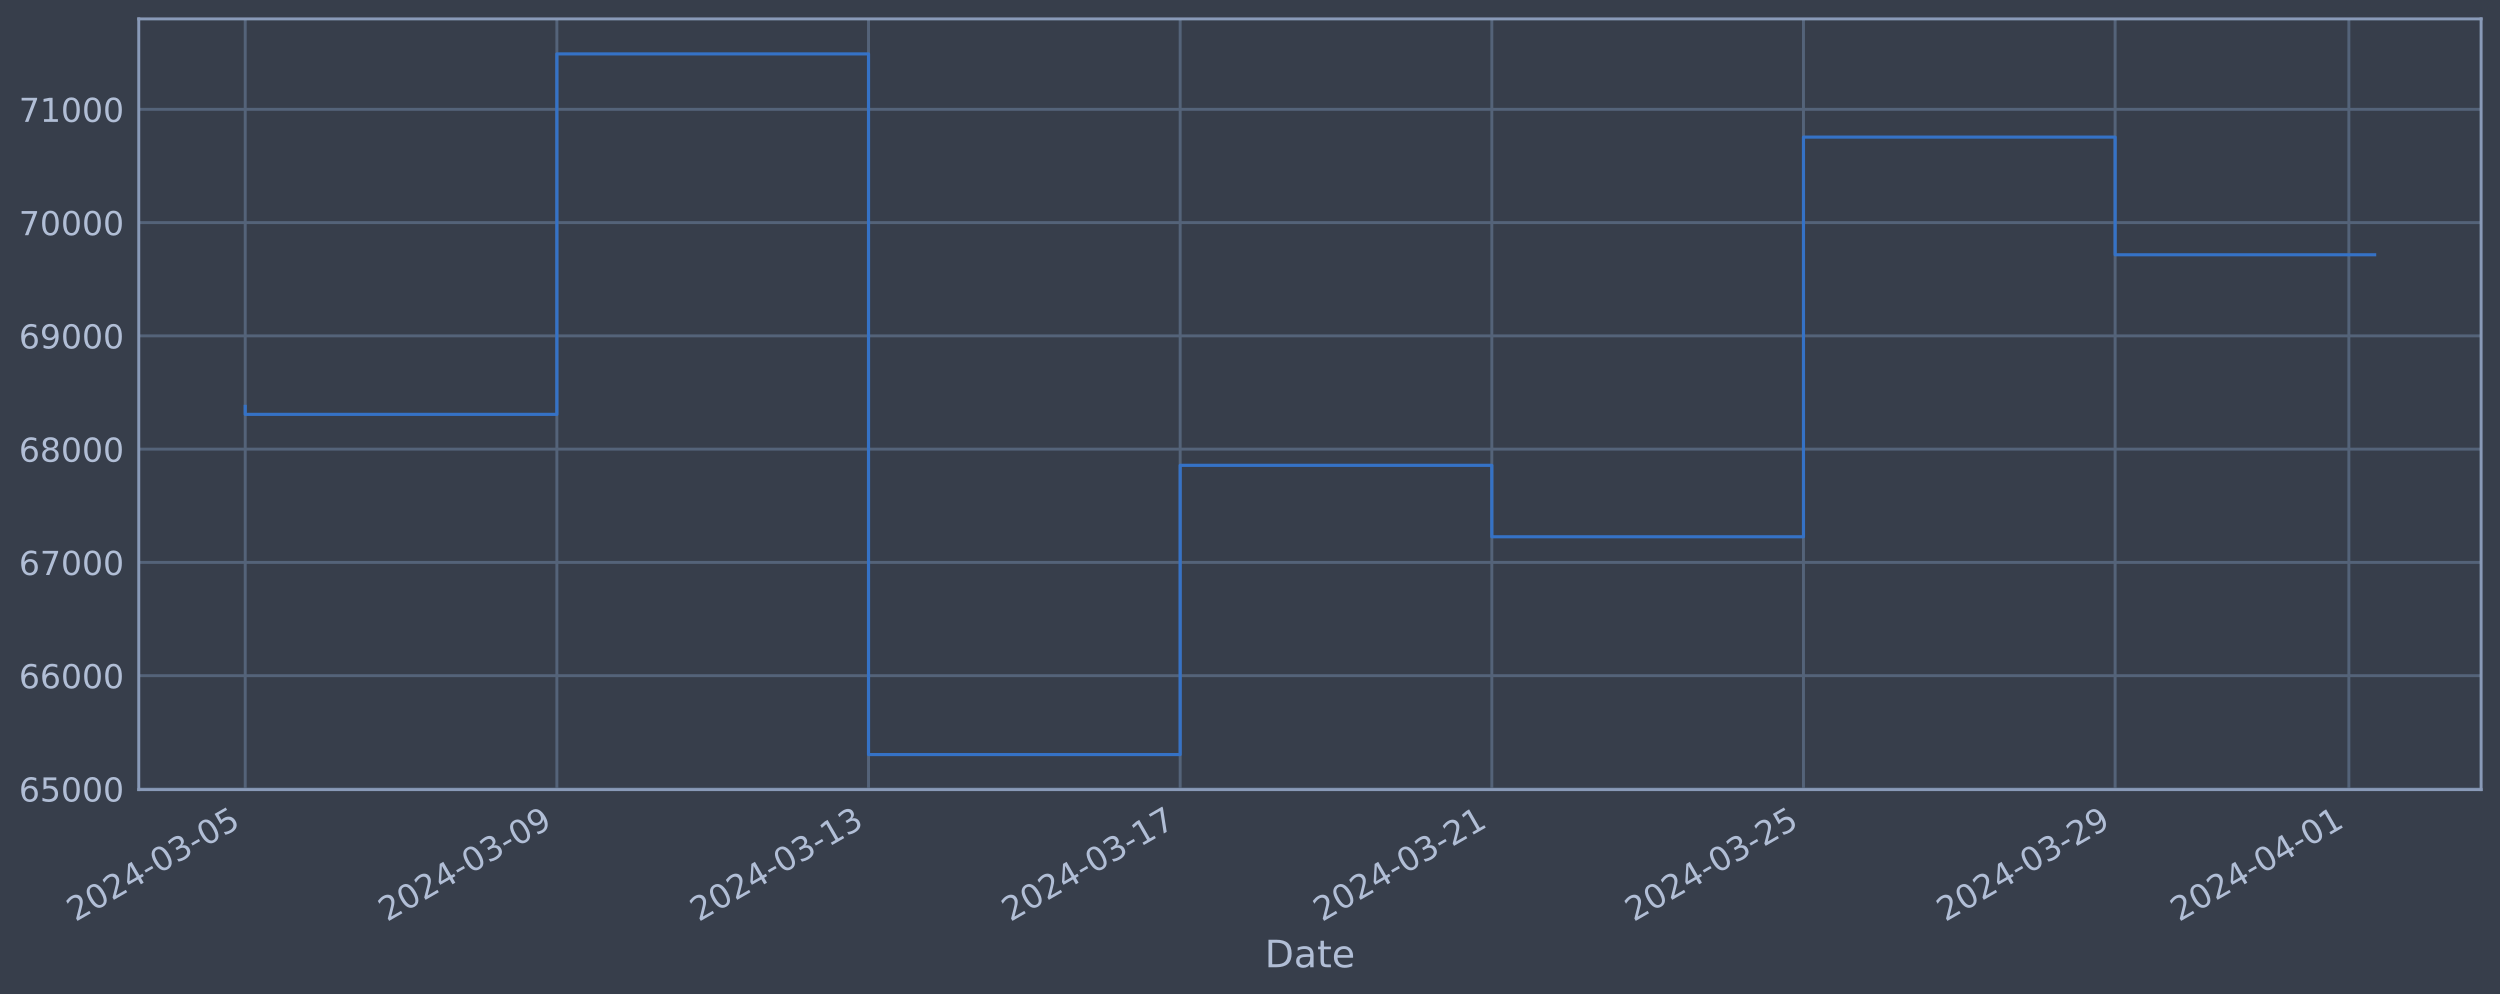
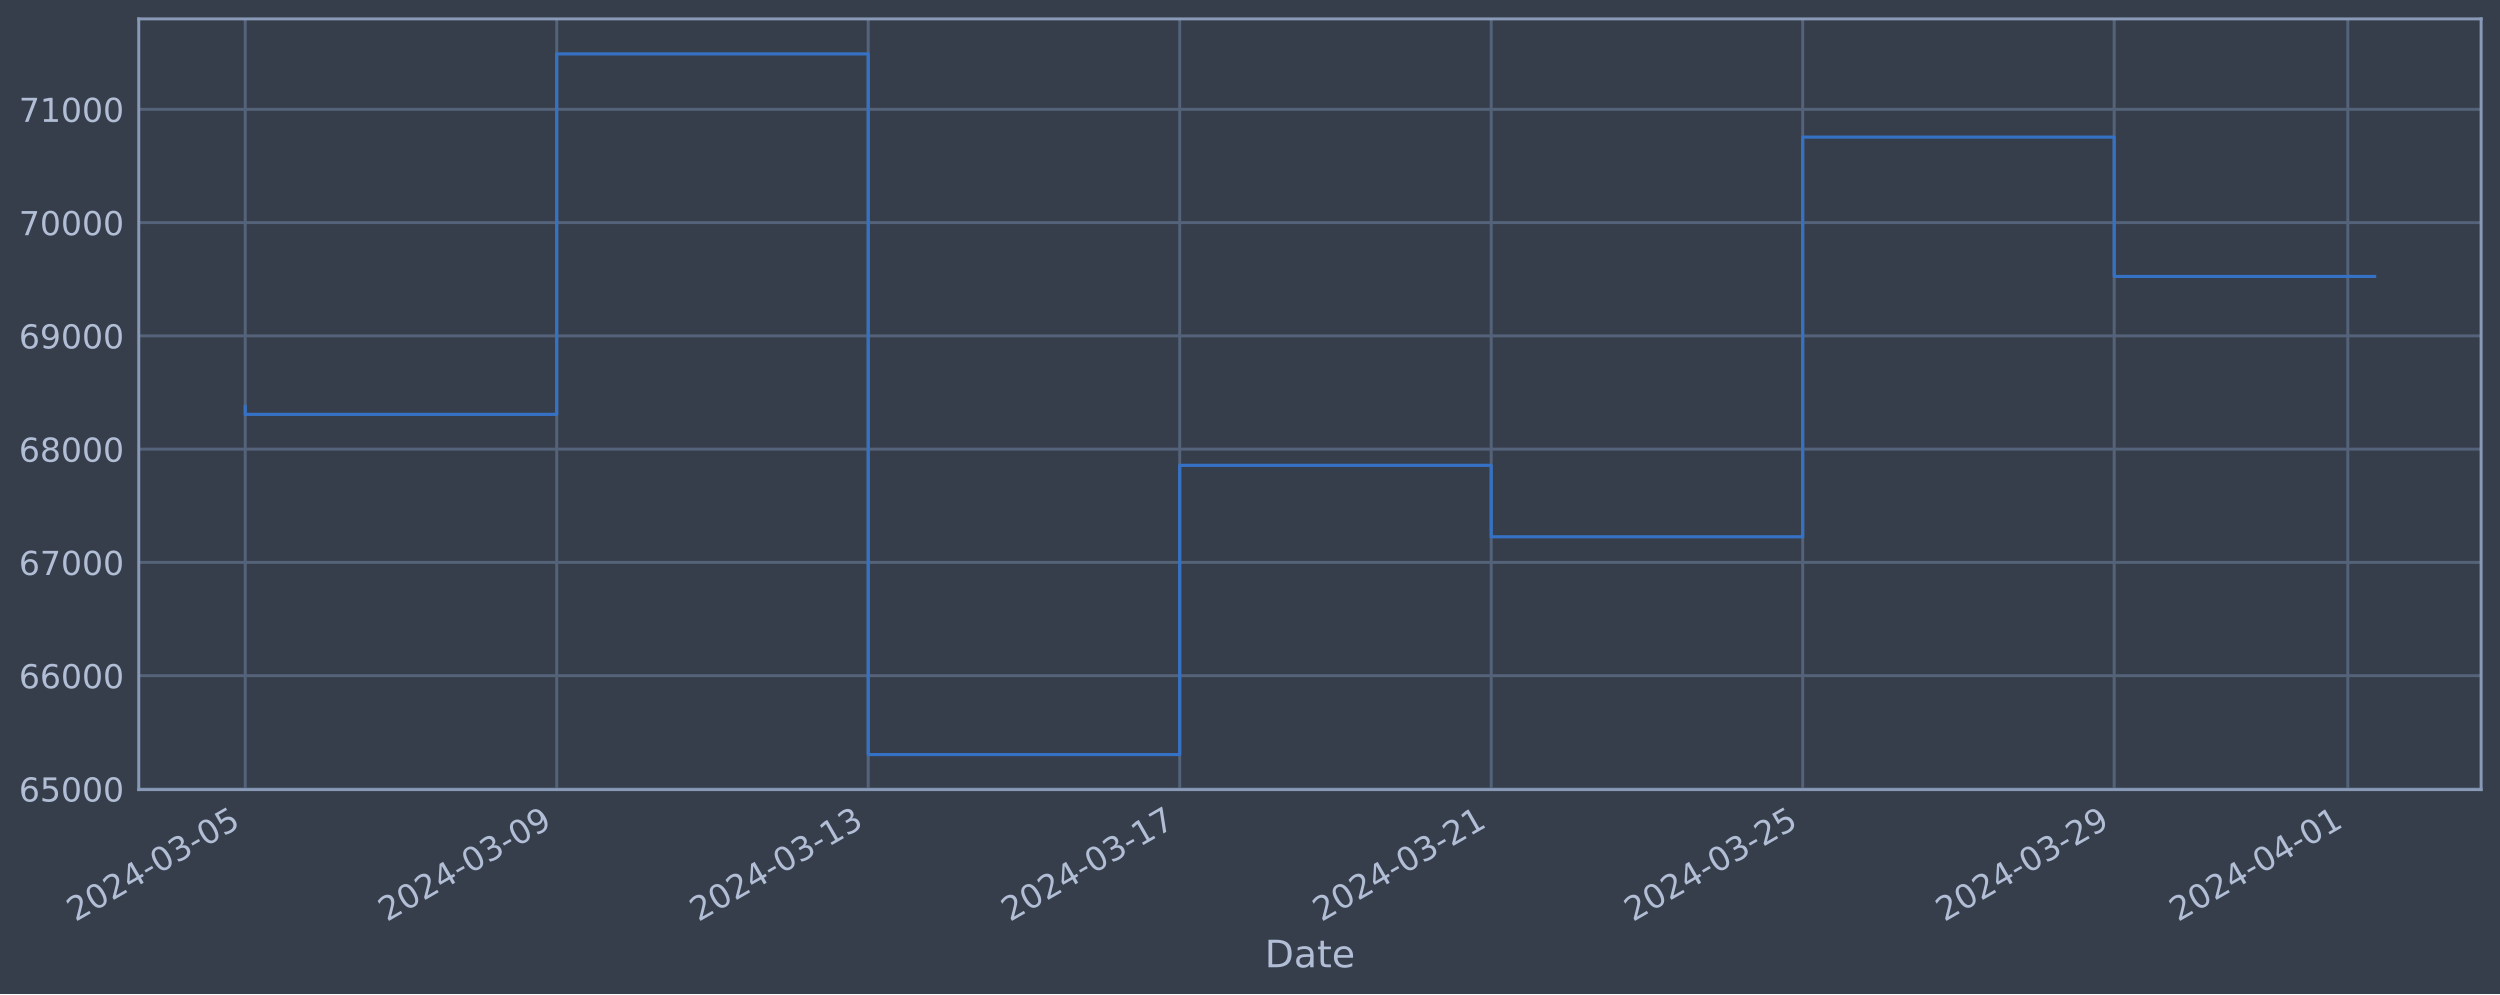
<svg xmlns="http://www.w3.org/2000/svg" xmlns:xlink="http://www.w3.org/1999/xlink" width="952.884pt" height="378.87pt" viewBox="0 0 952.884 378.87" version="1.1">
  <defs>
    <style type="text/css">*{stroke-linejoin: round; stroke-linecap: butt}</style>
  </defs>
  <g id="figure_1">
    <g id="patch_1">
      <path d="M 0 378.87  L 952.884 378.87  L 952.884 0  L 0 0  z " style="fill: #373e4b" />
    </g>
    <g id="axes_1">
      <g id="patch_2">
        <path d="M 52.884 300.96  L 945.684 300.96  L 945.684 7.2  L 52.884 7.2  z " style="fill: #373e4b" />
      </g>
      <g id="matplotlib.axis_1">
        <g id="xtick_1">
          <g id="line2d_1">
-             <path d="M 93.466 300.96  L 93.466 7.2  " clip-path="url(#pae11b08d43)" style="fill: none; stroke: #546379; stroke-width: 1.12; stroke-linecap: square" />
+             <path d="M 93.466 300.96  L 93.466 7.2  " clip-path="url(#p1090e0fe95)" style="fill: none; stroke: #546379; stroke-width: 1.12; stroke-linecap: square" />
          </g>
          <g id="line2d_2" />
          <g id="text_1">
            <g style="fill: #b1bed6" transform="translate(28.74006 351.4642) rotate(-30) scale(0.126 -0.126)">
              <defs>
                <path id="DejaVuSans-32" d="M 1228 531  L 3431 531  L 3431 0  L 469 0  L 469 531  Q 828 903 1448 1529  Q 2069 2156 2228 2338  Q 2531 2678 2651 2914  Q 2772 3150 2772 3378  Q 2772 3750 2511 3984  Q 2250 4219 1831 4219  Q 1534 4219 1204 4116  Q 875 4013 500 3803  L 500 4441  Q 881 4594 1212 4672  Q 1544 4750 1819 4750  Q 2544 4750 2975 4387  Q 3406 4025 3406 3419  Q 3406 3131 3298 2873  Q 3191 2616 2906 2266  Q 2828 2175 2409 1742  Q 1991 1309 1228 531  z " transform="scale(0.015625)" />
                <path id="DejaVuSans-30" d="M 2034 4250  Q 1547 4250 1301 3770  Q 1056 3291 1056 2328  Q 1056 1369 1301 889  Q 1547 409 2034 409  Q 2525 409 2770 889  Q 3016 1369 3016 2328  Q 3016 3291 2770 3770  Q 2525 4250 2034 4250  z M 2034 4750  Q 2819 4750 3233 4129  Q 3647 3509 3647 2328  Q 3647 1150 3233 529  Q 2819 -91 2034 -91  Q 1250 -91 836 529  Q 422 1150 422 2328  Q 422 3509 836 4129  Q 1250 4750 2034 4750  z " transform="scale(0.015625)" />
                <path id="DejaVuSans-34" d="M 2419 4116  L 825 1625  L 2419 1625  L 2419 4116  z M 2253 4666  L 3047 4666  L 3047 1625  L 3713 1625  L 3713 1100  L 3047 1100  L 3047 0  L 2419 0  L 2419 1100  L 313 1100  L 313 1709  L 2253 4666  z " transform="scale(0.015625)" />
                <path id="DejaVuSans-2d" d="M 313 2009  L 1997 2009  L 1997 1497  L 313 1497  L 313 2009  z " transform="scale(0.015625)" />
                <path id="DejaVuSans-33" d="M 2597 2516  Q 3050 2419 3304 2112  Q 3559 1806 3559 1356  Q 3559 666 3084 287  Q 2609 -91 1734 -91  Q 1441 -91 1130 -33  Q 819 25 488 141  L 488 750  Q 750 597 1062 519  Q 1375 441 1716 441  Q 2309 441 2620 675  Q 2931 909 2931 1356  Q 2931 1769 2642 2001  Q 2353 2234 1838 2234  L 1294 2234  L 1294 2753  L 1863 2753  Q 2328 2753 2575 2939  Q 2822 3125 2822 3475  Q 2822 3834 2567 4026  Q 2313 4219 1838 4219  Q 1578 4219 1281 4162  Q 984 4106 628 3988  L 628 4550  Q 988 4650 1302 4700  Q 1616 4750 1894 4750  Q 2613 4750 3031 4423  Q 3450 4097 3450 3541  Q 3450 3153 3228 2886  Q 3006 2619 2597 2516  z " transform="scale(0.015625)" />
                <path id="DejaVuSans-35" d="M 691 4666  L 3169 4666  L 3169 4134  L 1269 4134  L 1269 2991  Q 1406 3038 1543 3061  Q 1681 3084 1819 3084  Q 2600 3084 3056 2656  Q 3513 2228 3513 1497  Q 3513 744 3044 326  Q 2575 -91 1722 -91  Q 1428 -91 1123 -41  Q 819 9 494 109  L 494 744  Q 775 591 1075 516  Q 1375 441 1709 441  Q 2250 441 2565 725  Q 2881 1009 2881 1497  Q 2881 1984 2565 2268  Q 2250 2553 1709 2553  Q 1456 2553 1204 2497  Q 953 2441 691 2322  L 691 4666  z " transform="scale(0.015625)" />
              </defs>
              <use xlink:href="#DejaVuSans-32" />
              <use xlink:href="#DejaVuSans-30" x="63.623" />
              <use xlink:href="#DejaVuSans-32" x="127.246" />
              <use xlink:href="#DejaVuSans-34" x="190.869" />
              <use xlink:href="#DejaVuSans-2d" x="254.492" />
              <use xlink:href="#DejaVuSans-30" x="290.576" />
              <use xlink:href="#DejaVuSans-33" x="354.199" />
              <use xlink:href="#DejaVuSans-2d" x="417.822" />
              <use xlink:href="#DejaVuSans-30" x="453.906" />
              <use xlink:href="#DejaVuSans-35" x="517.529" />
            </g>
          </g>
        </g>
        <g id="xtick_2">
          <g id="line2d_3">
-             <path d="M 212.252 300.96  L 212.252 7.2  " clip-path="url(#pae11b08d43)" style="fill: none; stroke: #546379; stroke-width: 1.12; stroke-linecap: square" />
+             <path d="M 212.193 300.96  L 212.193 7.2  " clip-path="url(#p1090e0fe95)" style="fill: none; stroke: #546379; stroke-width: 1.12; stroke-linecap: square" />
          </g>
          <g id="line2d_4" />
          <g id="text_2">
-             <g style="fill: #b1bed6" transform="translate(147.5266 351.4642) rotate(-30) scale(0.126 -0.126)">
+             <g style="fill: #b1bed6" transform="translate(147.4678 351.4642) rotate(-30) scale(0.126 -0.126)">
              <defs>
                <path id="DejaVuSans-39" d="M 703 97  L 703 672  Q 941 559 1184 500  Q 1428 441 1663 441  Q 2288 441 2617 861  Q 2947 1281 2994 2138  Q 2813 1869 2534 1725  Q 2256 1581 1919 1581  Q 1219 1581 811 2004  Q 403 2428 403 3163  Q 403 3881 828 4315  Q 1253 4750 1959 4750  Q 2769 4750 3195 4129  Q 3622 3509 3622 2328  Q 3622 1225 3098 567  Q 2575 -91 1691 -91  Q 1453 -91 1209 -44  Q 966 3 703 97  z M 1959 2075  Q 2384 2075 2632 2365  Q 2881 2656 2881 3163  Q 2881 3666 2632 3958  Q 2384 4250 1959 4250  Q 1534 4250 1286 3958  Q 1038 3666 1038 3163  Q 1038 2656 1286 2365  Q 1534 2075 1959 2075  z " transform="scale(0.015625)" />
              </defs>
              <use xlink:href="#DejaVuSans-32" />
              <use xlink:href="#DejaVuSans-30" x="63.623" />
              <use xlink:href="#DejaVuSans-32" x="127.246" />
              <use xlink:href="#DejaVuSans-34" x="190.869" />
              <use xlink:href="#DejaVuSans-2d" x="254.492" />
              <use xlink:href="#DejaVuSans-30" x="290.576" />
              <use xlink:href="#DejaVuSans-33" x="354.199" />
              <use xlink:href="#DejaVuSans-2d" x="417.822" />
              <use xlink:href="#DejaVuSans-30" x="453.906" />
              <use xlink:href="#DejaVuSans-39" x="517.529" />
            </g>
          </g>
        </g>
        <g id="xtick_3">
          <g id="line2d_5">
-             <path d="M 331.039 300.96  L 331.039 7.2  " clip-path="url(#pae11b08d43)" style="fill: none; stroke: #546379; stroke-width: 1.12; stroke-linecap: square" />
+             <path d="M 330.921 300.96  L 330.921 7.2  " clip-path="url(#p1090e0fe95)" style="fill: none; stroke: #546379; stroke-width: 1.12; stroke-linecap: square" />
          </g>
          <g id="line2d_6" />
          <g id="text_3">
-             <g style="fill: #b1bed6" transform="translate(266.3132 351.4642) rotate(-30) scale(0.126 -0.126)">
+             <g style="fill: #b1bed6" transform="translate(266.1955 351.4642) rotate(-30) scale(0.126 -0.126)">
              <defs>
                <path id="DejaVuSans-31" d="M 794 531  L 1825 531  L 1825 4091  L 703 3866  L 703 4441  L 1819 4666  L 2450 4666  L 2450 531  L 3481 531  L 3481 0  L 794 0  L 794 531  z " transform="scale(0.015625)" />
              </defs>
              <use xlink:href="#DejaVuSans-32" />
              <use xlink:href="#DejaVuSans-30" x="63.623" />
              <use xlink:href="#DejaVuSans-32" x="127.246" />
              <use xlink:href="#DejaVuSans-34" x="190.869" />
              <use xlink:href="#DejaVuSans-2d" x="254.492" />
              <use xlink:href="#DejaVuSans-30" x="290.576" />
              <use xlink:href="#DejaVuSans-33" x="354.199" />
              <use xlink:href="#DejaVuSans-2d" x="417.822" />
              <use xlink:href="#DejaVuSans-31" x="453.906" />
              <use xlink:href="#DejaVuSans-33" x="517.529" />
            </g>
          </g>
        </g>
        <g id="xtick_4">
          <g id="line2d_7">
-             <path d="M 449.825 300.96  L 449.825 7.2  " clip-path="url(#pae11b08d43)" style="fill: none; stroke: #546379; stroke-width: 1.12; stroke-linecap: square" />
+             <path d="M 449.649 300.96  L 449.649 7.2  " clip-path="url(#p1090e0fe95)" style="fill: none; stroke: #546379; stroke-width: 1.12; stroke-linecap: square" />
          </g>
          <g id="line2d_8" />
          <g id="text_4">
-             <g style="fill: #b1bed6" transform="translate(385.0998 351.4642) rotate(-30) scale(0.126 -0.126)">
+             <g style="fill: #b1bed6" transform="translate(384.9233 351.4642) rotate(-30) scale(0.126 -0.126)">
              <defs>
                <path id="DejaVuSans-37" d="M 525 4666  L 3525 4666  L 3525 4397  L 1831 0  L 1172 0  L 2766 4134  L 525 4134  L 525 4666  z " transform="scale(0.015625)" />
              </defs>
              <use xlink:href="#DejaVuSans-32" />
              <use xlink:href="#DejaVuSans-30" x="63.623" />
              <use xlink:href="#DejaVuSans-32" x="127.246" />
              <use xlink:href="#DejaVuSans-34" x="190.869" />
              <use xlink:href="#DejaVuSans-2d" x="254.492" />
              <use xlink:href="#DejaVuSans-30" x="290.576" />
              <use xlink:href="#DejaVuSans-33" x="354.199" />
              <use xlink:href="#DejaVuSans-2d" x="417.822" />
              <use xlink:href="#DejaVuSans-31" x="453.906" />
              <use xlink:href="#DejaVuSans-37" x="517.529" />
            </g>
          </g>
        </g>
        <g id="xtick_5">
          <g id="line2d_9">
-             <path d="M 568.612 300.96  L 568.612 7.2  " clip-path="url(#pae11b08d43)" style="fill: none; stroke: #546379; stroke-width: 1.12; stroke-linecap: square" />
+             <path d="M 568.377 300.96  L 568.377 7.2  " clip-path="url(#p1090e0fe95)" style="fill: none; stroke: #546379; stroke-width: 1.12; stroke-linecap: square" />
          </g>
          <g id="line2d_10" />
          <g id="text_5">
-             <g style="fill: #b1bed6" transform="translate(503.8863 351.4642) rotate(-30) scale(0.126 -0.126)">
+             <g style="fill: #b1bed6" transform="translate(503.651 351.4642) rotate(-30) scale(0.126 -0.126)">
              <use xlink:href="#DejaVuSans-32" />
              <use xlink:href="#DejaVuSans-30" x="63.623" />
              <use xlink:href="#DejaVuSans-32" x="127.246" />
              <use xlink:href="#DejaVuSans-34" x="190.869" />
              <use xlink:href="#DejaVuSans-2d" x="254.492" />
              <use xlink:href="#DejaVuSans-30" x="290.576" />
              <use xlink:href="#DejaVuSans-33" x="354.199" />
              <use xlink:href="#DejaVuSans-2d" x="417.822" />
              <use xlink:href="#DejaVuSans-32" x="453.906" />
              <use xlink:href="#DejaVuSans-31" x="517.529" />
            </g>
          </g>
        </g>
        <g id="xtick_6">
          <g id="line2d_11">
-             <path d="M 687.398 300.96  L 687.398 7.2  " clip-path="url(#pae11b08d43)" style="fill: none; stroke: #546379; stroke-width: 1.12; stroke-linecap: square" />
+             <path d="M 687.104 300.96  L 687.104 7.2  " clip-path="url(#p1090e0fe95)" style="fill: none; stroke: #546379; stroke-width: 1.12; stroke-linecap: square" />
          </g>
          <g id="line2d_12" />
          <g id="text_6">
-             <g style="fill: #b1bed6" transform="translate(622.6729 351.4642) rotate(-30) scale(0.126 -0.126)">
+             <g style="fill: #b1bed6" transform="translate(622.3788 351.4642) rotate(-30) scale(0.126 -0.126)">
              <use xlink:href="#DejaVuSans-32" />
              <use xlink:href="#DejaVuSans-30" x="63.623" />
              <use xlink:href="#DejaVuSans-32" x="127.246" />
              <use xlink:href="#DejaVuSans-34" x="190.869" />
              <use xlink:href="#DejaVuSans-2d" x="254.492" />
              <use xlink:href="#DejaVuSans-30" x="290.576" />
              <use xlink:href="#DejaVuSans-33" x="354.199" />
              <use xlink:href="#DejaVuSans-2d" x="417.822" />
              <use xlink:href="#DejaVuSans-32" x="453.906" />
              <use xlink:href="#DejaVuSans-35" x="517.529" />
            </g>
          </g>
        </g>
        <g id="xtick_7">
          <g id="line2d_13">
-             <path d="M 806.185 300.96  L 806.185 7.2  " clip-path="url(#pae11b08d43)" style="fill: none; stroke: #546379; stroke-width: 1.12; stroke-linecap: square" />
+             <path d="M 805.832 300.96  L 805.832 7.2  " clip-path="url(#p1090e0fe95)" style="fill: none; stroke: #546379; stroke-width: 1.12; stroke-linecap: square" />
          </g>
          <g id="line2d_14" />
          <g id="text_7">
-             <g style="fill: #b1bed6" transform="translate(741.4595 351.4642) rotate(-30) scale(0.126 -0.126)">
+             <g style="fill: #b1bed6" transform="translate(741.1065 351.4642) rotate(-30) scale(0.126 -0.126)">
              <use xlink:href="#DejaVuSans-32" />
              <use xlink:href="#DejaVuSans-30" x="63.623" />
              <use xlink:href="#DejaVuSans-32" x="127.246" />
              <use xlink:href="#DejaVuSans-34" x="190.869" />
              <use xlink:href="#DejaVuSans-2d" x="254.492" />
              <use xlink:href="#DejaVuSans-30" x="290.576" />
              <use xlink:href="#DejaVuSans-33" x="354.199" />
              <use xlink:href="#DejaVuSans-2d" x="417.822" />
              <use xlink:href="#DejaVuSans-32" x="453.906" />
              <use xlink:href="#DejaVuSans-39" x="517.529" />
            </g>
          </g>
        </g>
        <g id="xtick_8">
          <g id="line2d_15">
-             <path d="M 895.275 300.96  L 895.275 7.2  " clip-path="url(#pae11b08d43)" style="fill: none; stroke: #546379; stroke-width: 1.12; stroke-linecap: square" />
+             <path d="M 894.878 300.96  L 894.878 7.2  " clip-path="url(#p1090e0fe95)" style="fill: none; stroke: #546379; stroke-width: 1.12; stroke-linecap: square" />
          </g>
          <g id="line2d_16" />
          <g id="text_8">
-             <g style="fill: #b1bed6" transform="translate(830.5494 351.4642) rotate(-30) scale(0.126 -0.126)">
+             <g style="fill: #b1bed6" transform="translate(830.1523 351.4642) rotate(-30) scale(0.126 -0.126)">
              <use xlink:href="#DejaVuSans-32" />
              <use xlink:href="#DejaVuSans-30" x="63.623" />
              <use xlink:href="#DejaVuSans-32" x="127.246" />
              <use xlink:href="#DejaVuSans-34" x="190.869" />
              <use xlink:href="#DejaVuSans-2d" x="254.492" />
              <use xlink:href="#DejaVuSans-30" x="290.576" />
              <use xlink:href="#DejaVuSans-34" x="354.199" />
              <use xlink:href="#DejaVuSans-2d" x="417.822" />
              <use xlink:href="#DejaVuSans-30" x="453.906" />
              <use xlink:href="#DejaVuSans-31" x="517.529" />
            </g>
          </g>
        </g>
        <g id="text_9">
          <g style="fill: #b1bed6" transform="translate(482.0746 368.6753) scale(0.144 -0.144)">
            <defs>
              <path id="DejaVuSans-44" d="M 1259 4147  L 1259 519  L 2022 519  Q 2988 519 3436 956  Q 3884 1394 3884 2338  Q 3884 3275 3436 3711  Q 2988 4147 2022 4147  L 1259 4147  z M 628 4666  L 1925 4666  Q 3281 4666 3915 4102  Q 4550 3538 4550 2338  Q 4550 1131 3912 565  Q 3275 0 1925 0  L 628 0  L 628 4666  z " transform="scale(0.015625)" />
              <path id="DejaVuSans-61" d="M 2194 1759  Q 1497 1759 1228 1600  Q 959 1441 959 1056  Q 959 750 1161 570  Q 1363 391 1709 391  Q 2188 391 2477 730  Q 2766 1069 2766 1631  L 2766 1759  L 2194 1759  z M 3341 1997  L 3341 0  L 2766 0  L 2766 531  Q 2569 213 2275 61  Q 1981 -91 1556 -91  Q 1019 -91 701 211  Q 384 513 384 1019  Q 384 1609 779 1909  Q 1175 2209 1959 2209  L 2766 2209  L 2766 2266  Q 2766 2663 2505 2880  Q 2244 3097 1772 3097  Q 1472 3097 1187 3025  Q 903 2953 641 2809  L 641 3341  Q 956 3463 1253 3523  Q 1550 3584 1831 3584  Q 2591 3584 2966 3190  Q 3341 2797 3341 1997  z " transform="scale(0.015625)" />
              <path id="DejaVuSans-74" d="M 1172 4494  L 1172 3500  L 2356 3500  L 2356 3053  L 1172 3053  L 1172 1153  Q 1172 725 1289 603  Q 1406 481 1766 481  L 2356 481  L 2356 0  L 1766 0  Q 1100 0 847 248  Q 594 497 594 1153  L 594 3053  L 172 3053  L 172 3500  L 594 3500  L 594 4494  L 1172 4494  z " transform="scale(0.015625)" />
              <path id="DejaVuSans-65" d="M 3597 1894  L 3597 1613  L 953 1613  Q 991 1019 1311 708  Q 1631 397 2203 397  Q 2534 397 2845 478  Q 3156 559 3463 722  L 3463 178  Q 3153 47 2828 -22  Q 2503 -91 2169 -91  Q 1331 -91 842 396  Q 353 884 353 1716  Q 353 2575 817 3079  Q 1281 3584 2069 3584  Q 2775 3584 3186 3129  Q 3597 2675 3597 1894  z M 3022 2063  Q 3016 2534 2758 2815  Q 2500 3097 2075 3097  Q 1594 3097 1305 2825  Q 1016 2553 972 2059  L 3022 2063  z " transform="scale(0.015625)" />
            </defs>
            <use xlink:href="#DejaVuSans-44" />
            <use xlink:href="#DejaVuSans-61" x="77.002" />
            <use xlink:href="#DejaVuSans-74" x="138.281" />
            <use xlink:href="#DejaVuSans-65" x="177.49" />
          </g>
        </g>
      </g>
      <g id="matplotlib.axis_2">
        <g id="ytick_1">
          <g id="line2d_17">
-             <path d="M 52.884 300.718  L 945.684 300.718  " clip-path="url(#pae11b08d43)" style="fill: none; stroke: #546379; stroke-width: 1.12; stroke-linecap: square" />
+             <path d="M 52.884 300.718  L 945.684 300.718  " clip-path="url(#p1090e0fe95)" style="fill: none; stroke: #546379; stroke-width: 1.12; stroke-linecap: square" />
          </g>
          <g id="line2d_18" />
          <g id="text_10">
            <g style="fill: #b1bed6" transform="translate(7.2 305.5049) scale(0.126 -0.126)">
              <defs>
                <path id="DejaVuSans-36" d="M 2113 2584  Q 1688 2584 1439 2293  Q 1191 2003 1191 1497  Q 1191 994 1439 701  Q 1688 409 2113 409  Q 2538 409 2786 701  Q 3034 994 3034 1497  Q 3034 2003 2786 2293  Q 2538 2584 2113 2584  z M 3366 4563  L 3366 3988  Q 3128 4100 2886 4159  Q 2644 4219 2406 4219  Q 1781 4219 1451 3797  Q 1122 3375 1075 2522  Q 1259 2794 1537 2939  Q 1816 3084 2150 3084  Q 2853 3084 3261 2657  Q 3669 2231 3669 1497  Q 3669 778 3244 343  Q 2819 -91 2113 -91  Q 1303 -91 875 529  Q 447 1150 447 2328  Q 447 3434 972 4092  Q 1497 4750 2381 4750  Q 2619 4750 2861 4703  Q 3103 4656 3366 4563  z " transform="scale(0.015625)" />
              </defs>
              <use xlink:href="#DejaVuSans-36" />
              <use xlink:href="#DejaVuSans-35" x="63.623" />
              <use xlink:href="#DejaVuSans-30" x="127.246" />
              <use xlink:href="#DejaVuSans-30" x="190.869" />
              <use xlink:href="#DejaVuSans-30" x="254.492" />
            </g>
          </g>
        </g>
        <g id="ytick_2">
          <g id="line2d_19">
-             <path d="M 52.884 257.544  L 945.684 257.544  " clip-path="url(#pae11b08d43)" style="fill: none; stroke: #546379; stroke-width: 1.12; stroke-linecap: square" />
+             <path d="M 52.884 257.544  L 945.684 257.544  " clip-path="url(#p1090e0fe95)" style="fill: none; stroke: #546379; stroke-width: 1.12; stroke-linecap: square" />
          </g>
          <g id="line2d_20" />
          <g id="text_11">
            <g style="fill: #b1bed6" transform="translate(7.2 262.331) scale(0.126 -0.126)">
              <use xlink:href="#DejaVuSans-36" />
              <use xlink:href="#DejaVuSans-36" x="63.623" />
              <use xlink:href="#DejaVuSans-30" x="127.246" />
              <use xlink:href="#DejaVuSans-30" x="190.869" />
              <use xlink:href="#DejaVuSans-30" x="254.492" />
            </g>
          </g>
        </g>
        <g id="ytick_3">
          <g id="line2d_21">
-             <path d="M 52.884 214.37  L 945.684 214.37  " clip-path="url(#pae11b08d43)" style="fill: none; stroke: #546379; stroke-width: 1.12; stroke-linecap: square" />
+             <path d="M 52.884 214.37  L 945.684 214.37  " clip-path="url(#p1090e0fe95)" style="fill: none; stroke: #546379; stroke-width: 1.12; stroke-linecap: square" />
          </g>
          <g id="line2d_22" />
          <g id="text_12">
            <g style="fill: #b1bed6" transform="translate(7.2 219.157) scale(0.126 -0.126)">
              <use xlink:href="#DejaVuSans-36" />
              <use xlink:href="#DejaVuSans-37" x="63.623" />
              <use xlink:href="#DejaVuSans-30" x="127.246" />
              <use xlink:href="#DejaVuSans-30" x="190.869" />
              <use xlink:href="#DejaVuSans-30" x="254.492" />
            </g>
          </g>
        </g>
        <g id="ytick_4">
          <g id="line2d_23">
-             <path d="M 52.884 171.196  L 945.684 171.196  " clip-path="url(#pae11b08d43)" style="fill: none; stroke: #546379; stroke-width: 1.12; stroke-linecap: square" />
+             <path d="M 52.884 171.196  L 945.684 171.196  " clip-path="url(#p1090e0fe95)" style="fill: none; stroke: #546379; stroke-width: 1.12; stroke-linecap: square" />
          </g>
          <g id="line2d_24" />
          <g id="text_13">
            <g style="fill: #b1bed6" transform="translate(7.2 175.9831) scale(0.126 -0.126)">
              <defs>
                <path id="DejaVuSans-38" d="M 2034 2216  Q 1584 2216 1326 1975  Q 1069 1734 1069 1313  Q 1069 891 1326 650  Q 1584 409 2034 409  Q 2484 409 2743 651  Q 3003 894 3003 1313  Q 3003 1734 2745 1975  Q 2488 2216 2034 2216  z M 1403 2484  Q 997 2584 770 2862  Q 544 3141 544 3541  Q 544 4100 942 4425  Q 1341 4750 2034 4750  Q 2731 4750 3128 4425  Q 3525 4100 3525 3541  Q 3525 3141 3298 2862  Q 3072 2584 2669 2484  Q 3125 2378 3379 2068  Q 3634 1759 3634 1313  Q 3634 634 3220 271  Q 2806 -91 2034 -91  Q 1263 -91 848 271  Q 434 634 434 1313  Q 434 1759 690 2068  Q 947 2378 1403 2484  z M 1172 3481  Q 1172 3119 1398 2916  Q 1625 2713 2034 2713  Q 2441 2713 2670 2916  Q 2900 3119 2900 3481  Q 2900 3844 2670 4047  Q 2441 4250 2034 4250  Q 1625 4250 1398 4047  Q 1172 3844 1172 3481  z " transform="scale(0.015625)" />
              </defs>
              <use xlink:href="#DejaVuSans-36" />
              <use xlink:href="#DejaVuSans-38" x="63.623" />
              <use xlink:href="#DejaVuSans-30" x="127.246" />
              <use xlink:href="#DejaVuSans-30" x="190.869" />
              <use xlink:href="#DejaVuSans-30" x="254.492" />
            </g>
          </g>
        </g>
        <g id="ytick_5">
          <g id="line2d_25">
-             <path d="M 52.884 128.022  L 945.684 128.022  " clip-path="url(#pae11b08d43)" style="fill: none; stroke: #546379; stroke-width: 1.12; stroke-linecap: square" />
+             <path d="M 52.884 128.022  L 945.684 128.022  " clip-path="url(#p1090e0fe95)" style="fill: none; stroke: #546379; stroke-width: 1.12; stroke-linecap: square" />
          </g>
          <g id="line2d_26" />
          <g id="text_14">
            <g style="fill: #b1bed6" transform="translate(7.2 132.8092) scale(0.126 -0.126)">
              <use xlink:href="#DejaVuSans-36" />
              <use xlink:href="#DejaVuSans-39" x="63.623" />
              <use xlink:href="#DejaVuSans-30" x="127.246" />
              <use xlink:href="#DejaVuSans-30" x="190.869" />
              <use xlink:href="#DejaVuSans-30" x="254.492" />
            </g>
          </g>
        </g>
        <g id="ytick_6">
          <g id="line2d_27">
-             <path d="M 52.884 84.848  L 945.684 84.848  " clip-path="url(#pae11b08d43)" style="fill: none; stroke: #546379; stroke-width: 1.12; stroke-linecap: square" />
+             <path d="M 52.884 84.848  L 945.684 84.848  " clip-path="url(#p1090e0fe95)" style="fill: none; stroke: #546379; stroke-width: 1.12; stroke-linecap: square" />
          </g>
          <g id="line2d_28" />
          <g id="text_15">
            <g style="fill: #b1bed6" transform="translate(7.2 89.63523) scale(0.126 -0.126)">
              <use xlink:href="#DejaVuSans-37" />
              <use xlink:href="#DejaVuSans-30" x="63.623" />
              <use xlink:href="#DejaVuSans-30" x="127.246" />
              <use xlink:href="#DejaVuSans-30" x="190.869" />
              <use xlink:href="#DejaVuSans-30" x="254.492" />
            </g>
          </g>
        </g>
        <g id="ytick_7">
          <g id="line2d_29">
-             <path d="M 52.884 41.674  L 945.684 41.674  " clip-path="url(#pae11b08d43)" style="fill: none; stroke: #546379; stroke-width: 1.12; stroke-linecap: square" />
+             <path d="M 52.884 41.674  L 945.684 41.674  " clip-path="url(#p1090e0fe95)" style="fill: none; stroke: #546379; stroke-width: 1.12; stroke-linecap: square" />
          </g>
          <g id="line2d_30" />
          <g id="text_16">
            <g style="fill: #b1bed6" transform="translate(7.2 46.4613) scale(0.126 -0.126)">
              <use xlink:href="#DejaVuSans-37" />
              <use xlink:href="#DejaVuSans-31" x="63.623" />
              <use xlink:href="#DejaVuSans-30" x="127.246" />
              <use xlink:href="#DejaVuSans-30" x="190.869" />
              <use xlink:href="#DejaVuSans-30" x="254.492" />
            </g>
          </g>
        </g>
      </g>
      <g id="line2d_31">
-         <path d="M 93.466 154.891  L 93.466 157.946  L 212.252 157.946  L 212.252 20.553  L 331.039 20.553  L 331.039 287.607  L 449.825 287.607  L 449.825 177.362  L 568.612 177.362  L 568.612 204.598  L 687.398 204.598  L 687.398 52.265  L 806.185 52.265  L 806.185 97.097  L 905.102 97.097  " clip-path="url(#pae11b08d43)" style="fill: none; stroke: #3572c6; stroke-width: 1.2; stroke-linecap: square" />
+         <path d="M 93.466 154.891  L 93.466 157.946  L 212.193 157.946  L 212.193 20.553  L 330.921 20.553  L 330.921 287.607  L 449.649 287.607  L 449.649 177.362  L 568.377 177.362  L 568.377 204.598  L 687.104 204.598  L 687.104 52.265  L 805.832 52.265  L 805.832 105.357  L 905.102 105.357  " clip-path="url(#p1090e0fe95)" style="fill: none; stroke: #3572c6; stroke-width: 1.2; stroke-linecap: square" />
      </g>
      <g id="patch_3">
        <path d="M 52.884 300.96  L 52.884 7.2  " style="fill: none; stroke: #899ab8; stroke-width: 1.12; stroke-linejoin: miter; stroke-linecap: square" />
      </g>
      <g id="patch_4">
        <path d="M 945.684 300.96  L 945.684 7.2  " style="fill: none; stroke: #899ab8; stroke-width: 1.12; stroke-linejoin: miter; stroke-linecap: square" />
      </g>
      <g id="patch_5">
        <path d="M 52.884 300.96  L 945.684 300.96  " style="fill: none; stroke: #899ab8; stroke-width: 1.12; stroke-linejoin: miter; stroke-linecap: square" />
      </g>
      <g id="patch_6">
        <path d="M 52.884 7.2  L 945.684 7.2  " style="fill: none; stroke: #899ab8; stroke-width: 1.12; stroke-linejoin: miter; stroke-linecap: square" />
      </g>
    </g>
  </g>
  <defs>
-     <clipPath id="pae11b08d43">
+     <clipPath id="p1090e0fe95">
      <rect x="52.884" y="7.2" width="892.8" height="293.76" />
    </clipPath>
  </defs>
</svg>
